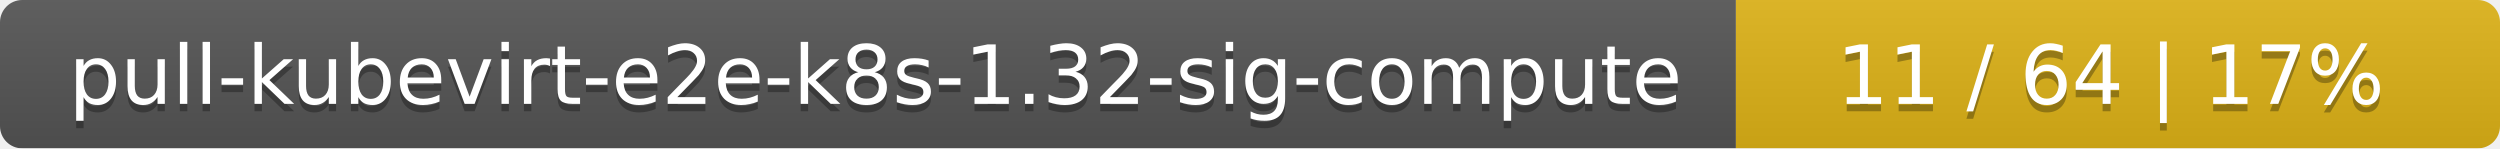
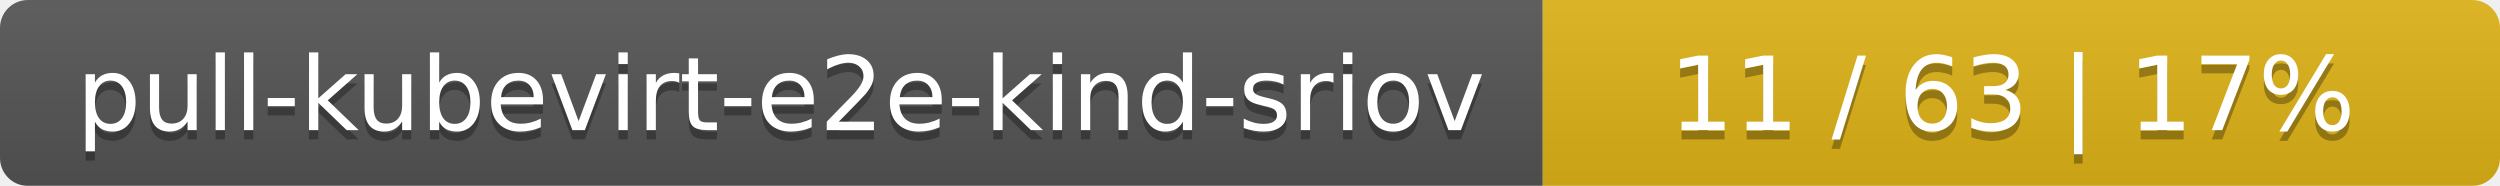
- <svg xmlns="http://www.w3.org/2000/svg" width="337" height="20">
+ <svg xmlns="http://www.w3.org/2000/svg" width="269" height="20">
  <linearGradient id="smooth" x2="0" y2="100%">
    <stop offset="0" stop-color="#bbb" stop-opacity=".1" />
    <stop offset="1" stop-opacity=".1" />
  </linearGradient>
  <mask id="round">
-     <rect width="337" height="20" rx="3" fill="#fff" />
+     <rect width="269" height="20" rx="3" fill="#fff" />
  </mask>
  <g mask="url(#round)">
-     <rect width="234" height="20" fill="#555" />
-     <rect x="234" width="103" height="20" fill="#dfb317" />
-     <rect width="337" height="20" fill="url(#smooth)" />
+     <rect width="166" height="20" fill="#555" />
+     <rect x="166" width="103" height="20" fill="#dfb317" />
+     <rect width="269" height="20" fill="url(#smooth)" />
  </g>
  <g fill="#fff" text-anchor="middle" font-family="DejaVu Sans,Verdana,Geneva,sans-serif" font-size="11">
-     <text x="118" y="15" fill="#010101" fill-opacity=".3">pull-kubevirt-e2e-k8s-1.32-sig-compute</text>
-     <text x="118" y="14">pull-kubevirt-e2e-k8s-1.32-sig-compute</text>
-     <text x="284.5" y="15" fill="#010101" fill-opacity=".3">11 / 64    |    17%</text>
-     <text x="284.5" y="14">11 / 64    |    17%</text>
+     <text x="84" y="15" fill="#010101" fill-opacity=".3">pull-kubevirt-e2e-kind-sriov</text>
+     <text x="84" y="14">pull-kubevirt-e2e-kind-sriov</text>
+     <text x="216.5" y="15" fill="#010101" fill-opacity=".3">11 / 63    |    17%</text>
+     <text x="216.5" y="14">11 / 63    |    17%</text>
  </g>
</svg>
